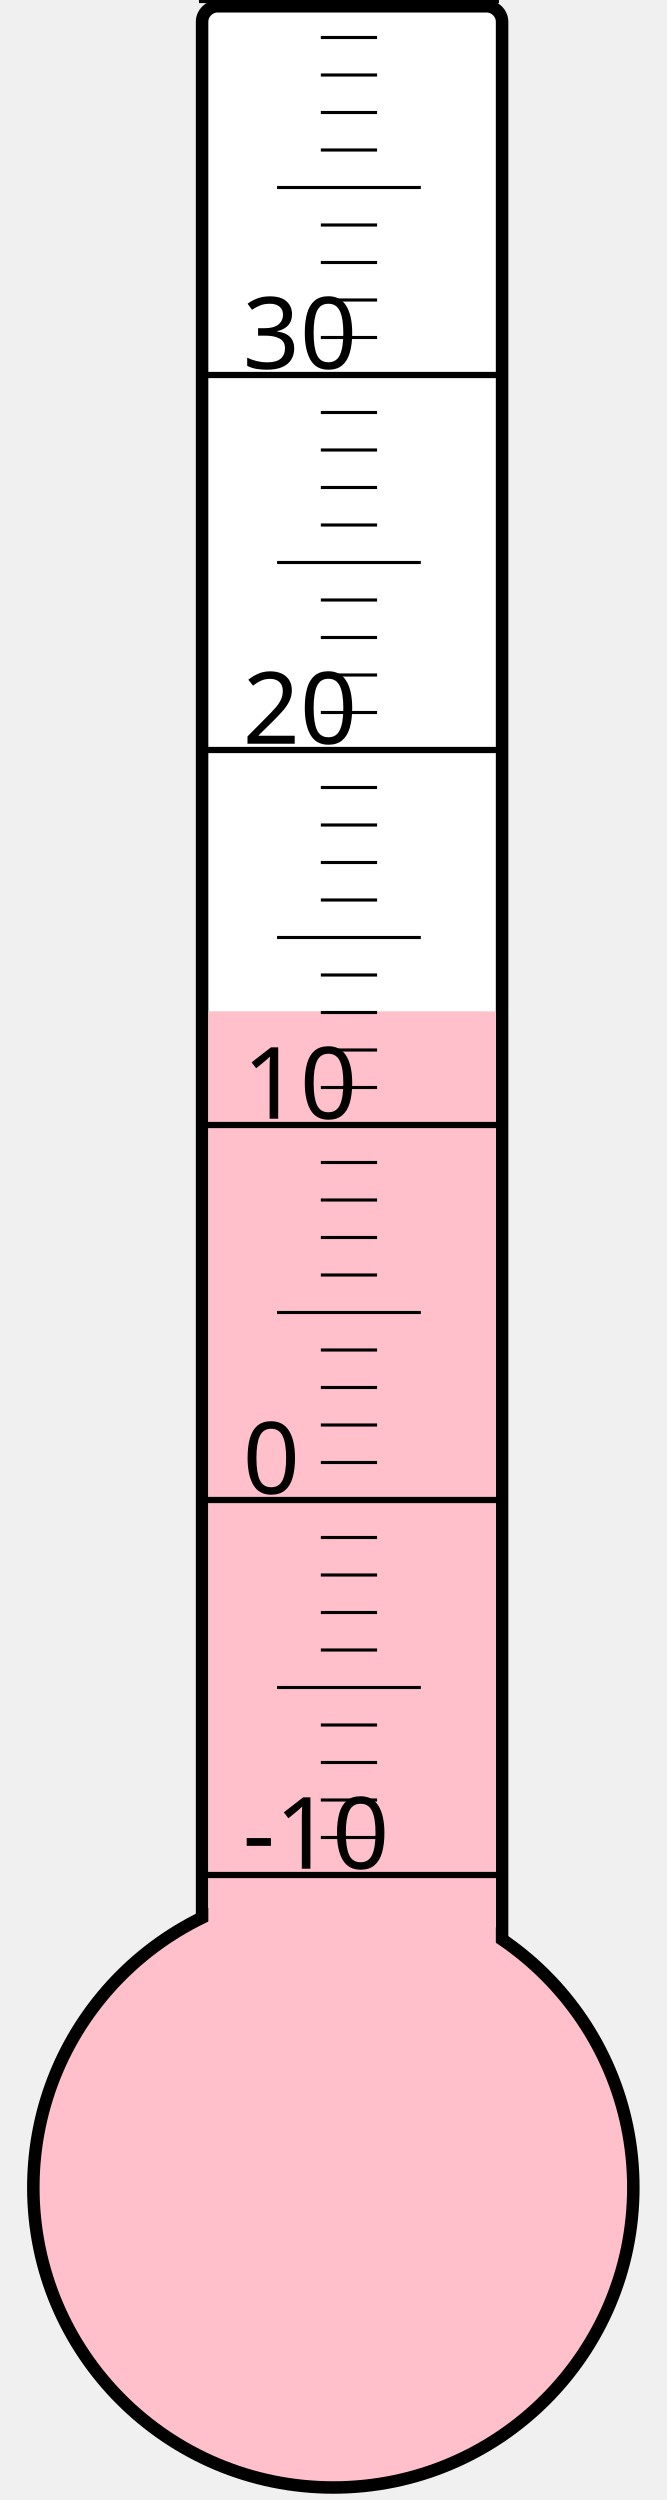
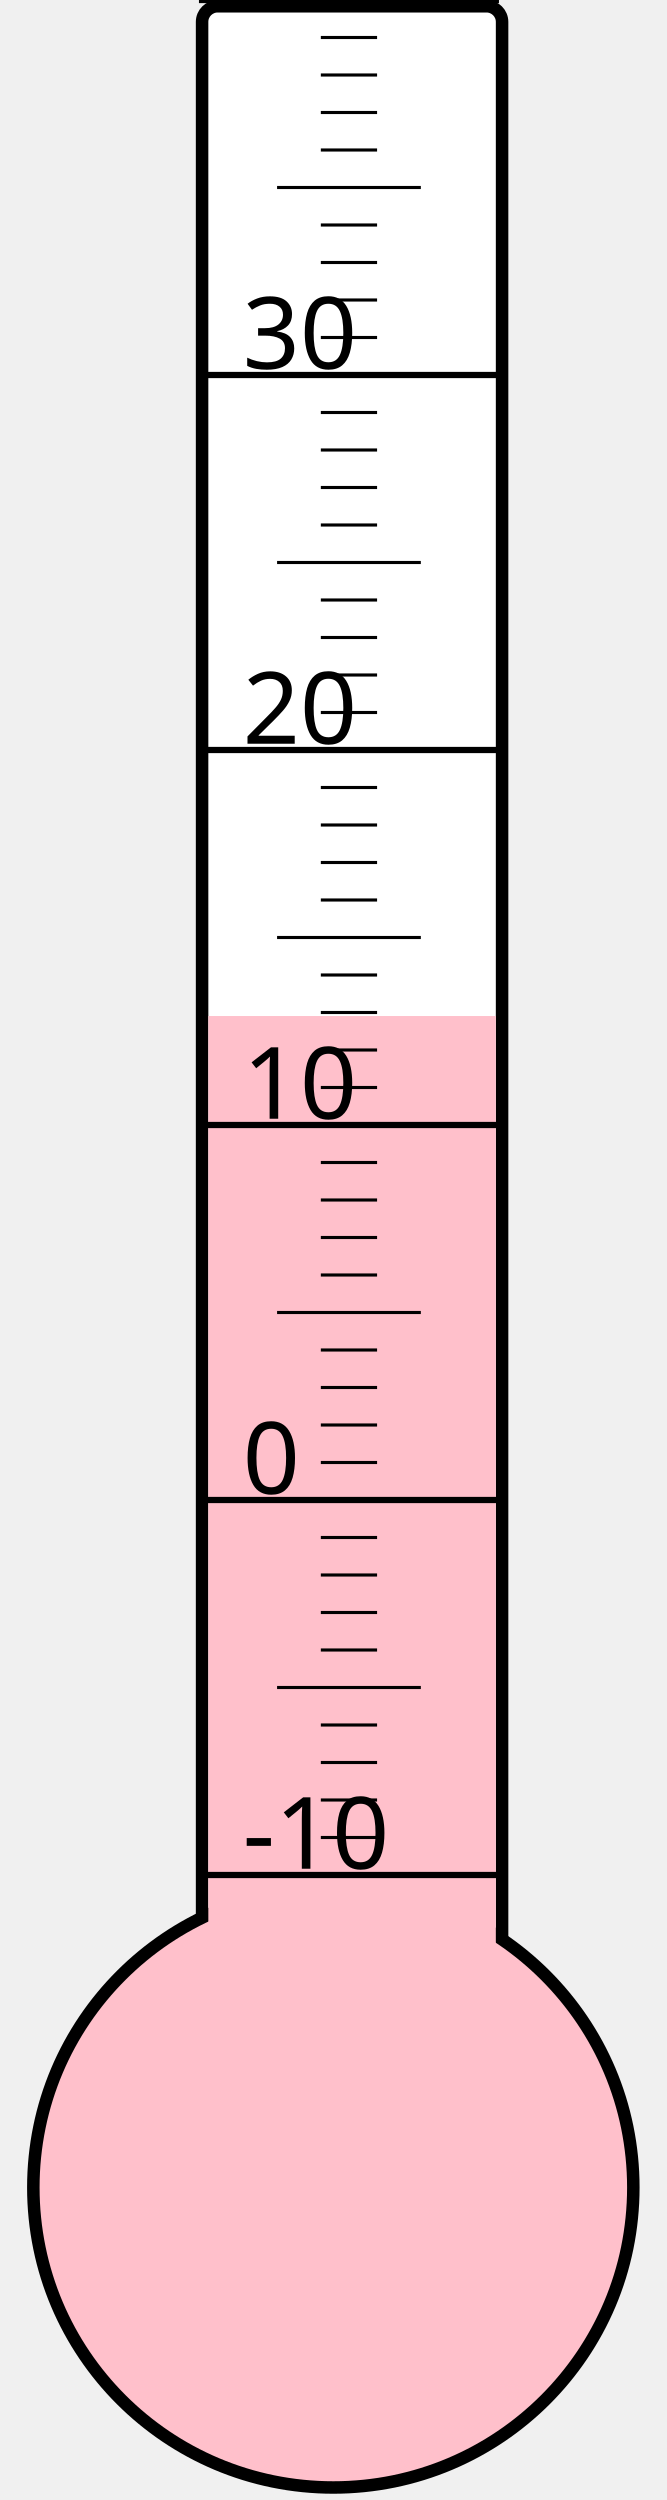
<svg xmlns="http://www.w3.org/2000/svg" width="40px" height="150px" viewBox="0 0 200 800">
  <rect width="200" height="800" x="0" y="0" style="fill: #ffffeb; fill-opacity: 0;" />
  <rect width="96" height="680" x="58" y="2" rx="5" ry="5" style="fill: white; fill-opacity: 1; stroke: black; stroke-width: 4;" />
  <circle cx="100" cy="700" r="96" style="fill: pink; stroke: black; stroke-width: 4;" />
-   <rect width="92" height="376.375" x="60" y="323.625" style="fill: pink; fill-opacity: 1; stroke-width: 0;" />
+   <rect width="92" height="374.875" x="60" y="325.125" style="fill: pink; fill-opacity: 1; stroke-width: 0;" />
  <text x="71" y="598" style="font-family: sans-serif; font-size: 24pt;">-10</text>
  <text x="71" y="478" style="font-family: sans-serif; font-size: 24pt;">0</text>
  <text x="71" y="358" style="font-family: sans-serif; font-size: 24pt;">10</text>
  <text x="71" y="238" style="font-family: sans-serif; font-size: 24pt;">20</text>
  <text x="71" y="118" style="font-family: sans-serif; font-size: 24pt;">30</text>
  <g style="stroke: black;">
    <line x1="57" y1="600" x2="153" y2="600" style="stroke-width: 2;" />
    <line x1="96" y1="588" x2="114" y2="588" style="stroke-width: 1;" />
    <line x1="96" y1="576" x2="114" y2="576" style="stroke-width: 1;" />
    <line x1="96" y1="564" x2="114" y2="564" style="stroke-width: 1;" />
    <line x1="96" y1="552" x2="114" y2="552" style="stroke-width: 1;" />
    <line x1="82" y1="540" x2="128" y2="540" style="stroke-width: 1;" />
    <line x1="96" y1="528" x2="114" y2="528" style="stroke-width: 1;" />
    <line x1="96" y1="516" x2="114" y2="516" style="stroke-width: 1;" />
    <line x1="96" y1="504" x2="114" y2="504" style="stroke-width: 1;" />
    <line x1="96" y1="492" x2="114" y2="492" style="stroke-width: 1;" />
    <line x1="57" y1="480" x2="153" y2="480" style="stroke-width: 2;" />
    <line x1="96" y1="468" x2="114" y2="468" style="stroke-width: 1;" />
    <line x1="96" y1="456" x2="114" y2="456" style="stroke-width: 1;" />
    <line x1="96" y1="444" x2="114" y2="444" style="stroke-width: 1;" />
    <line x1="96" y1="432" x2="114" y2="432" style="stroke-width: 1;" />
    <line x1="82" y1="420" x2="128" y2="420" style="stroke-width: 1;" />
    <line x1="96" y1="408" x2="114" y2="408" style="stroke-width: 1;" />
    <line x1="96" y1="396" x2="114" y2="396" style="stroke-width: 1;" />
    <line x1="96" y1="384" x2="114" y2="384" style="stroke-width: 1;" />
    <line x1="96" y1="372" x2="114" y2="372" style="stroke-width: 1;" />
    <line x1="57" y1="360" x2="153" y2="360" style="stroke-width: 2;" />
    <line x1="96" y1="348" x2="114" y2="348" style="stroke-width: 1;" />
    <line x1="96" y1="336" x2="114" y2="336" style="stroke-width: 1;" />
    <line x1="96" y1="324" x2="114" y2="324" style="stroke-width: 1;" />
    <line x1="96" y1="312" x2="114" y2="312" style="stroke-width: 1;" />
    <line x1="82" y1="300" x2="128" y2="300" style="stroke-width: 1;" />
    <line x1="96" y1="288" x2="114" y2="288" style="stroke-width: 1;" />
    <line x1="96" y1="276" x2="114" y2="276" style="stroke-width: 1;" />
    <line x1="96" y1="264" x2="114" y2="264" style="stroke-width: 1;" />
    <line x1="96" y1="252" x2="114" y2="252" style="stroke-width: 1;" />
    <line x1="57" y1="240" x2="153" y2="240" style="stroke-width: 2;" />
    <line x1="96" y1="228" x2="114" y2="228" style="stroke-width: 1;" />
    <line x1="96" y1="216" x2="114" y2="216" style="stroke-width: 1;" />
    <line x1="96" y1="204" x2="114" y2="204" style="stroke-width: 1;" />
    <line x1="96" y1="192" x2="114" y2="192" style="stroke-width: 1;" />
    <line x1="82" y1="180" x2="128" y2="180" style="stroke-width: 1;" />
    <line x1="96" y1="168" x2="114" y2="168" style="stroke-width: 1;" />
    <line x1="96" y1="156" x2="114" y2="156" style="stroke-width: 1;" />
    <line x1="96" y1="144" x2="114" y2="144" style="stroke-width: 1;" />
    <line x1="96" y1="132" x2="114" y2="132" style="stroke-width: 1;" />
    <line x1="57" y1="120" x2="153" y2="120" style="stroke-width: 2;" />
    <line x1="96" y1="108" x2="114" y2="108" style="stroke-width: 1;" />
    <line x1="96" y1="96" x2="114" y2="96" style="stroke-width: 1;" />
    <line x1="96" y1="84" x2="114" y2="84" style="stroke-width: 1;" />
    <line x1="96" y1="72" x2="114" y2="72" style="stroke-width: 1;" />
    <line x1="82" y1="60" x2="128" y2="60" style="stroke-width: 1;" />
    <line x1="96" y1="48" x2="114" y2="48" style="stroke-width: 1;" />
    <line x1="96" y1="36" x2="114" y2="36" style="stroke-width: 1;" />
    <line x1="96" y1="24" x2="114" y2="24" style="stroke-width: 1;" />
    <line x1="96" y1="12" x2="114" y2="12" style="stroke-width: 1;" />
    <line x1="57" y1="0" x2="153" y2="0" style="stroke-width: 2;" />
  </g>
</svg>
